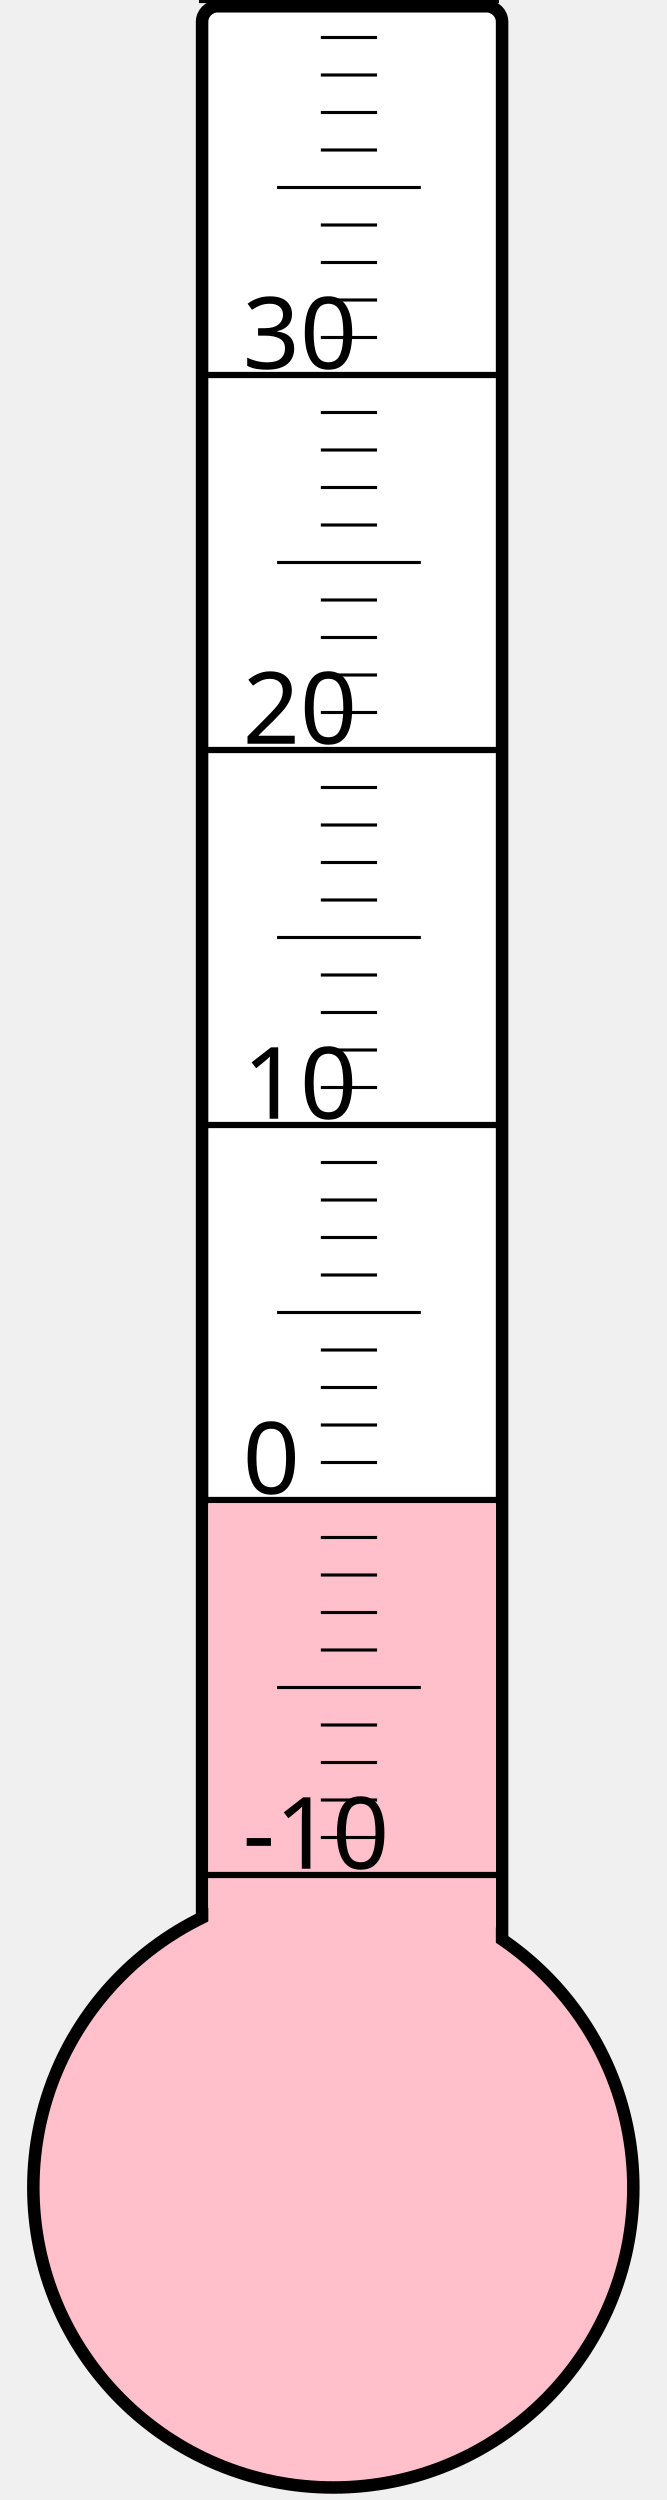
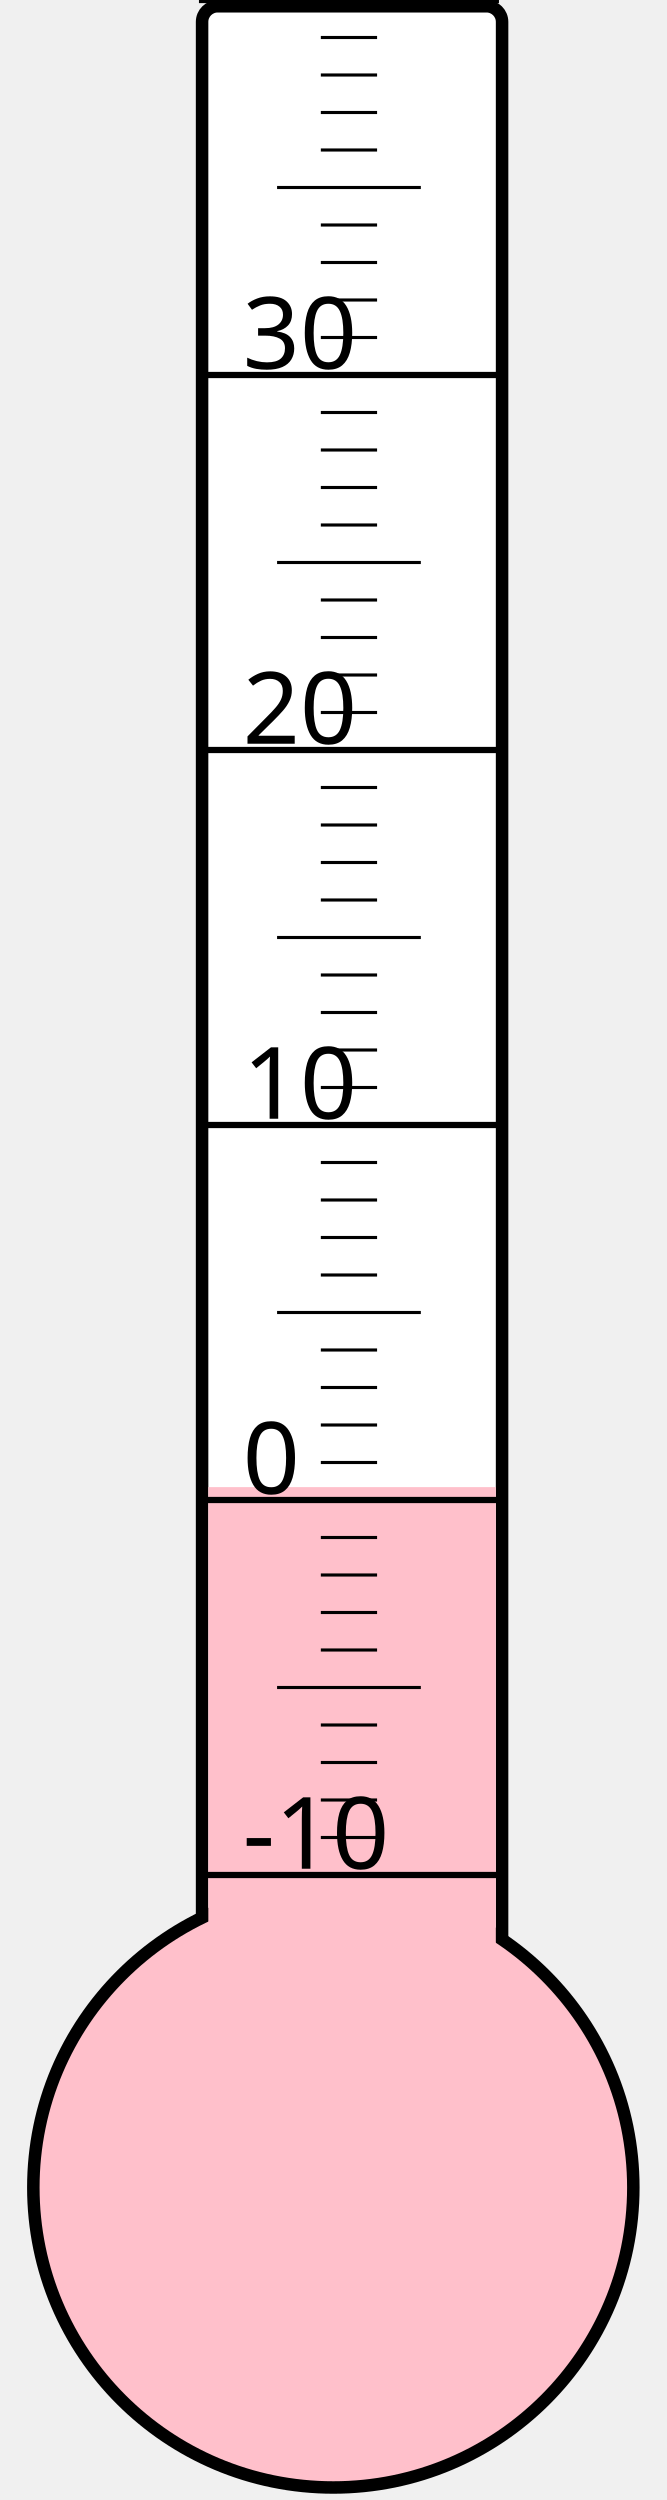
<svg xmlns="http://www.w3.org/2000/svg" width="40px" height="150px" viewBox="0 0 200 800">
  <rect width="200" height="800" x="0" y="0" style="fill: #ffffeb; fill-opacity: 0;" />
  <rect width="96" height="680" x="58" y="2" rx="5" ry="5" style="fill: white; fill-opacity: 1; stroke: black; stroke-width: 4;" />
  <circle cx="100" cy="700" r="96" style="fill: pink; stroke: black; stroke-width: 4;" />
-   <rect width="92" height="218.875" x="60" y="481.125" style="fill: pink; fill-opacity: 1; stroke-width: 0;" />
+   <rect width="92" height="224.125" x="60" y="475.875" style="fill: pink; fill-opacity: 1; stroke-width: 0;" />
  <text x="71" y="598" style="font-family: sans-serif; font-size: 24pt;">-10</text>
  <text x="71" y="478" style="font-family: sans-serif; font-size: 24pt;">0</text>
  <text x="71" y="358" style="font-family: sans-serif; font-size: 24pt;">10</text>
  <text x="71" y="238" style="font-family: sans-serif; font-size: 24pt;">20</text>
  <text x="71" y="118" style="font-family: sans-serif; font-size: 24pt;">30</text>
  <g style="stroke: black;">
    <line x1="57" y1="600" x2="153" y2="600" style="stroke-width: 2;" />
    <line x1="96" y1="588" x2="114" y2="588" style="stroke-width: 1;" />
    <line x1="96" y1="576" x2="114" y2="576" style="stroke-width: 1;" />
    <line x1="96" y1="564" x2="114" y2="564" style="stroke-width: 1;" />
    <line x1="96" y1="552" x2="114" y2="552" style="stroke-width: 1;" />
    <line x1="82" y1="540" x2="128" y2="540" style="stroke-width: 1;" />
    <line x1="96" y1="528" x2="114" y2="528" style="stroke-width: 1;" />
    <line x1="96" y1="516" x2="114" y2="516" style="stroke-width: 1;" />
    <line x1="96" y1="504" x2="114" y2="504" style="stroke-width: 1;" />
    <line x1="96" y1="492" x2="114" y2="492" style="stroke-width: 1;" />
    <line x1="57" y1="480" x2="153" y2="480" style="stroke-width: 2;" />
    <line x1="96" y1="468" x2="114" y2="468" style="stroke-width: 1;" />
    <line x1="96" y1="456" x2="114" y2="456" style="stroke-width: 1;" />
    <line x1="96" y1="444" x2="114" y2="444" style="stroke-width: 1;" />
    <line x1="96" y1="432" x2="114" y2="432" style="stroke-width: 1;" />
    <line x1="82" y1="420" x2="128" y2="420" style="stroke-width: 1;" />
    <line x1="96" y1="408" x2="114" y2="408" style="stroke-width: 1;" />
    <line x1="96" y1="396" x2="114" y2="396" style="stroke-width: 1;" />
    <line x1="96" y1="384" x2="114" y2="384" style="stroke-width: 1;" />
    <line x1="96" y1="372" x2="114" y2="372" style="stroke-width: 1;" />
    <line x1="57" y1="360" x2="153" y2="360" style="stroke-width: 2;" />
    <line x1="96" y1="348" x2="114" y2="348" style="stroke-width: 1;" />
    <line x1="96" y1="336" x2="114" y2="336" style="stroke-width: 1;" />
    <line x1="96" y1="324" x2="114" y2="324" style="stroke-width: 1;" />
    <line x1="96" y1="312" x2="114" y2="312" style="stroke-width: 1;" />
    <line x1="82" y1="300" x2="128" y2="300" style="stroke-width: 1;" />
    <line x1="96" y1="288" x2="114" y2="288" style="stroke-width: 1;" />
    <line x1="96" y1="276" x2="114" y2="276" style="stroke-width: 1;" />
    <line x1="96" y1="264" x2="114" y2="264" style="stroke-width: 1;" />
    <line x1="96" y1="252" x2="114" y2="252" style="stroke-width: 1;" />
    <line x1="57" y1="240" x2="153" y2="240" style="stroke-width: 2;" />
    <line x1="96" y1="228" x2="114" y2="228" style="stroke-width: 1;" />
    <line x1="96" y1="216" x2="114" y2="216" style="stroke-width: 1;" />
    <line x1="96" y1="204" x2="114" y2="204" style="stroke-width: 1;" />
    <line x1="96" y1="192" x2="114" y2="192" style="stroke-width: 1;" />
    <line x1="82" y1="180" x2="128" y2="180" style="stroke-width: 1;" />
    <line x1="96" y1="168" x2="114" y2="168" style="stroke-width: 1;" />
    <line x1="96" y1="156" x2="114" y2="156" style="stroke-width: 1;" />
    <line x1="96" y1="144" x2="114" y2="144" style="stroke-width: 1;" />
    <line x1="96" y1="132" x2="114" y2="132" style="stroke-width: 1;" />
    <line x1="57" y1="120" x2="153" y2="120" style="stroke-width: 2;" />
    <line x1="96" y1="108" x2="114" y2="108" style="stroke-width: 1;" />
    <line x1="96" y1="96" x2="114" y2="96" style="stroke-width: 1;" />
    <line x1="96" y1="84" x2="114" y2="84" style="stroke-width: 1;" />
    <line x1="96" y1="72" x2="114" y2="72" style="stroke-width: 1;" />
    <line x1="82" y1="60" x2="128" y2="60" style="stroke-width: 1;" />
    <line x1="96" y1="48" x2="114" y2="48" style="stroke-width: 1;" />
    <line x1="96" y1="36" x2="114" y2="36" style="stroke-width: 1;" />
    <line x1="96" y1="24" x2="114" y2="24" style="stroke-width: 1;" />
    <line x1="96" y1="12" x2="114" y2="12" style="stroke-width: 1;" />
    <line x1="57" y1="0" x2="153" y2="0" style="stroke-width: 2;" />
  </g>
</svg>
